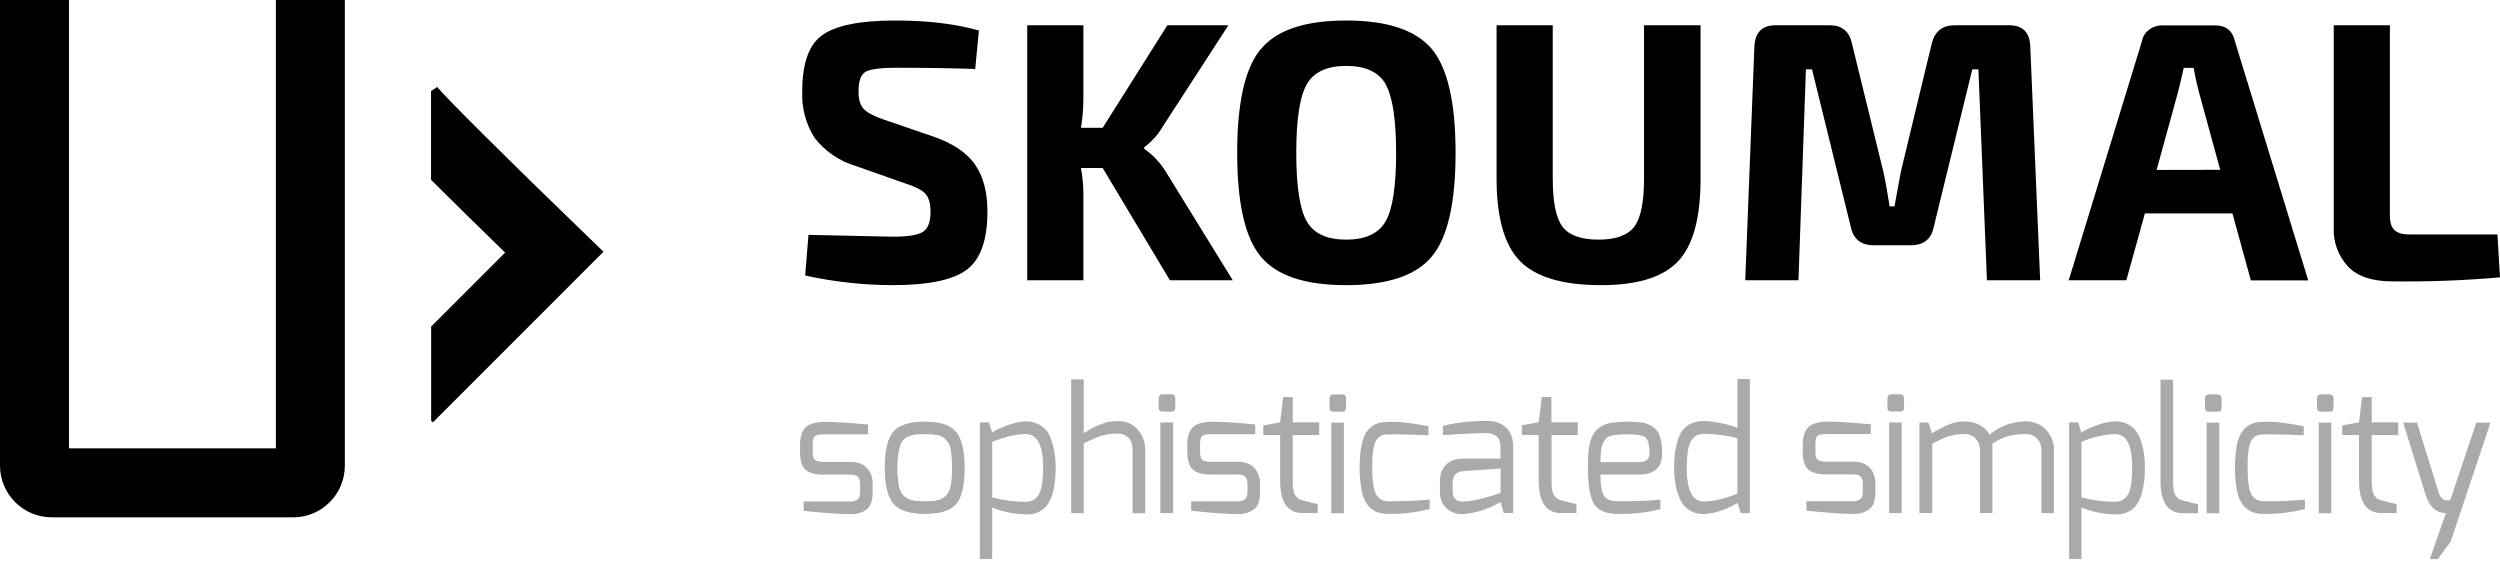
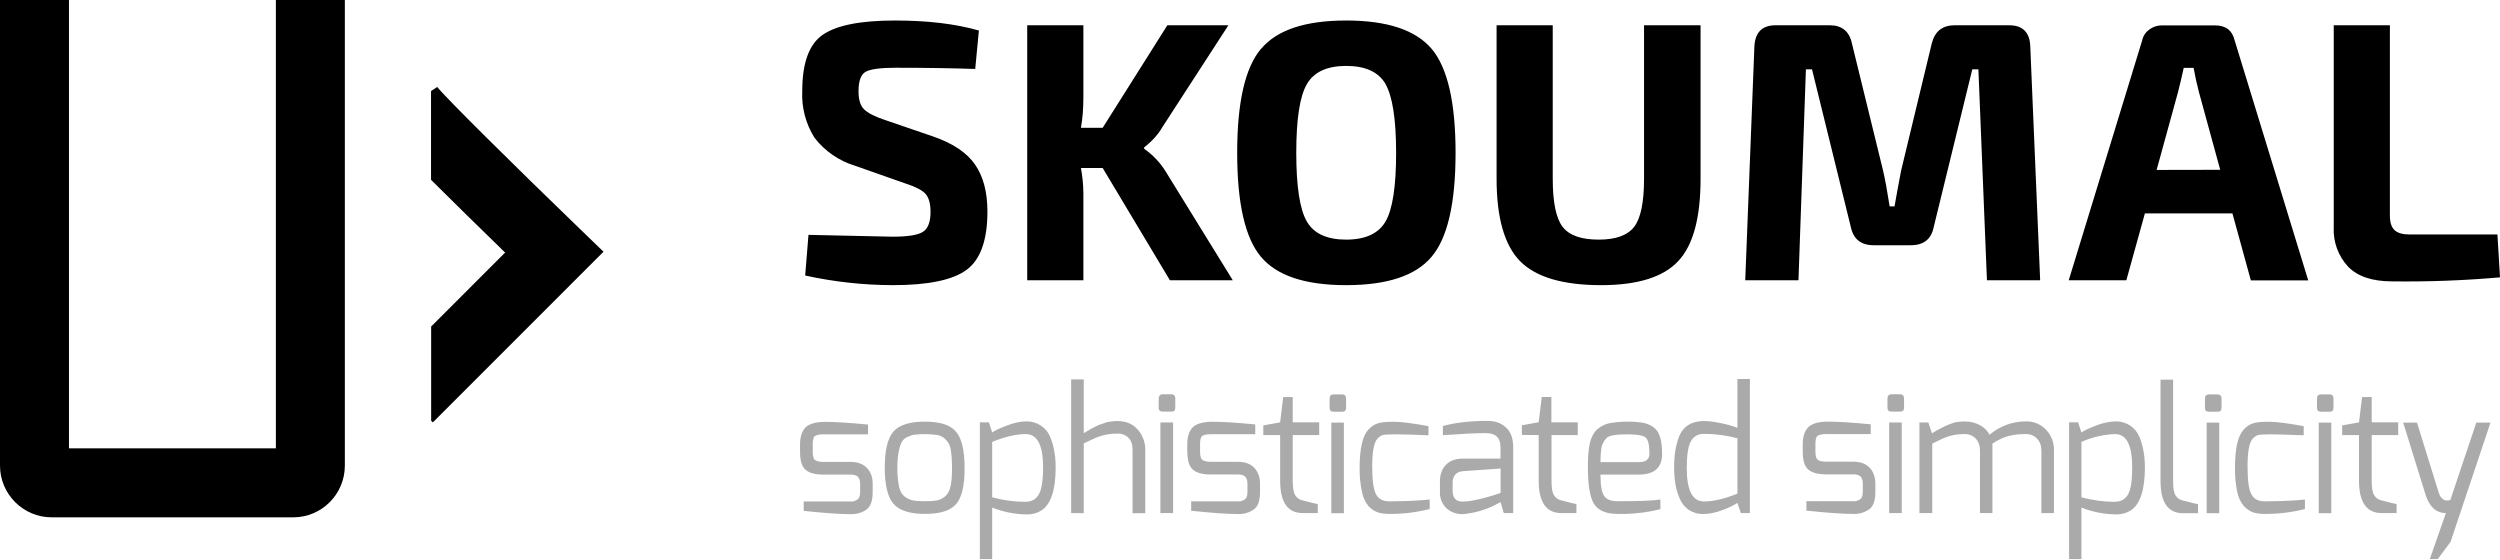
- <svg xmlns="http://www.w3.org/2000/svg" viewBox="0 0 2048 460">
+ <svg xmlns="http://www.w3.org/2000/svg" width="2048" height="458">
  <path fill="#aaa" d="M1968.7 346.2h11.3l18 58a10 10 0 002 3.6l1.6 1.3c.4.4.9.6 1.4.7a14.3 14.3 0 002.5.2l1.8-.4 21.3-63.4h11.6l-32.7 97.7L1997 458h-6.5l13.2-37.7c-8 0-13.6-5.1-16.8-15.4zm-50 10.2v-7.9l13.8-2.5 2.5-20.7h7.9V346h21.7v10.4h-21.7v37.4c0 5.7.6 9.7 2 11.8a9.2 9.2 0 006 4.3c7.6 2 11.7 3 12.4 3v7.4H1951c-12.3 0-18.5-8.9-18.5-26.5v-37.4zm-20.6-22.3v-7.5c0-2.3 1-3.5 3.3-3.5h7c2.2 0 3.2 1.2 3.2 3.5v7.5c0 2.2-1 3.2-3.2 3.2h-7c-2.2 0-3.3-1-3.3-3.2zm1.4 86.3v-74.2h10.3v74.2zm-66.8-17.6a88 88 0 01-1.8-19.6c0-7.8.6-14.3 1.7-19.5 1.2-5.2 3-9 5.3-11.6 2.3-2.6 4.8-4.3 7.5-5.2 2.7-1 7-1.4 13.2-1.4 6 0 15.6 1.2 28.6 3.6v7.5c-13-.5-22.1-.8-27.5-.8-5.4 0-8.8.2-10.2.7-1.4.5-2.9 1.5-4.4 3.2-2.6 3.3-3.9 10.7-3.9 22.3 0 11.6 1 19.3 3.2 23 2 3.9 5.7 5.7 11 5.7 8.7 0 17.9-.3 27.5-1l5.3-.5v7.8a130 130 0 01-32.9 4c-3.8 0-7-.4-9.7-1.3-2.6-1-5.1-2.7-7.5-5.2a25.4 25.4 0 01-5.4-11.7zm-26.4-68.7v-7.5c0-2.3 1.1-3.5 3.4-3.5h7c2 0 3.2 1.2 3.2 3.5v7.5c0 2.2-1.1 3.2-3.3 3.2h-7c-2.2 0-3.3-1-3.3-3.2zm1.4 86.3v-74.2h10.3v74.2zm-37.8-26.4v-83h10.3v83c0 5.7.6 9.6 2 11.8a9.2 9.2 0 006 4.2c7.6 2 11.8 3 12.4 3v7.4h-12.3c-12.3 0-18.4-8.8-18.4-26.4zm-74.9 64V346h7.4l2.7 8.3c2.3-1.7 6.4-3.6 12.3-5.8a45.7 45.7 0 0115.6-3.3 21 21 0 0112 3.4c3.3 2.2 5.8 5.2 7.5 9 3 7.2 4.6 15.6 4.6 25.2 0 18.7-4 30.5-11.7 35.4a21.5 21.5 0 01-11.6 3.2 78.6 78.6 0 01-28.7-5.6V458zm37.6-47c4.9 0 8.4-2 10.7-6 2.3-4 3.4-11.4 3.4-22.2 0-18.2-4.7-27.2-14-27.2a75 75 0 00-27.6 6.4v45.4c9.3 2.5 18.5 3.7 27.5 3.7zm-160.2 9.3v-74.2h7.3l3 8.9a66 66 0 017.1-4.1 53.2 53.2 0 017.2-3.3l3.5-1.3c2.3-.7 5.4-1 9.5-1s8 .9 11.8 2.9c3.7 2 6.4 4.6 8 8a45.6 45.6 0 0129.9-11 22 22 0 0116.3 6.7 23.6 23.6 0 016.6 17.2v51.2h-10.3v-51.2c0-4-1.2-7.4-3.6-9.8a12 12 0 00-9-3.7 55 55 0 00-14.5 1.6 47 47 0 00-13 6.2v56.9H1622v-51.2c0-4-1.2-7.4-3.5-9.8a11.9 11.9 0 00-9-3.7 41.5 41.5 0 00-17 3.2c-1.7.7-4.9 2.3-9.6 4.6v56.9zm-26.2-86.3v-7.5c0-2.3 1.1-3.5 3.4-3.5h7c2 0 3.2 1.2 3.2 3.5v7.5c0 2.2-1.1 3.2-3.2 3.2h-7c-2.3 0-3.4-1-3.4-3.2zm1.4 86.3v-74.2h10.3v74.2zm-70.8-50v-6.5c0-6 1.5-10.6 4.5-13.8 3-3 8.4-4.6 16.2-4.6 8 0 19.6.7 35 2.2v8h-36.4c-4.3 0-7 .8-7.9 2.3-.7 1.2-1 3.2-1 6v6.3c0 3.8.8 6 2.6 6.9 1.5.7 3.6 1.1 6.3 1.1h22c6 0 10.4 1.7 13.6 5 3 3.3 4.6 7.6 4.6 13v6.9c0 6.9-1.6 11.6-5 14.1a21.3 21.3 0 01-13.1 3.8c-8.7 0-21.5-.9-38.4-2.7v-7.7h39.1a4 4 0 002-.2l2.3-1c1.9-1 2.8-3 2.8-6.3v-6.9c0-2.6-.6-4.5-1.8-5.8-1.1-1.2-3.1-1.8-6-1.8h-22.1c-6.8 0-11.7-1.3-14.8-4-3-2.6-4.5-7.4-4.5-14.4zm-100.7 38.3a52.6 52.6 0 01-3.6-11.9 92.8 92.8 0 01-.1-27.4c.6-4 1.7-8 3.2-12 3.5-8.2 10.2-12.4 20.3-12.4 3.5 0 7.8.5 13.2 1.6 5.3 1 10 2.4 14.2 4v-40h10.2v109.8h-7.4l-2.8-8.3a57 57 0 01-12.2 5.8 45 45 0 01-15.6 3.3 21 21 0 01-11.9-3.3 20.6 20.6 0 01-7.5-9.2zm5.7-25c0 18.1 4.7 27.2 14.1 27.2 7.7 0 16.9-2.2 27.4-6.4V359c-9.3-2.4-18.4-3.6-27.4-3.6-4.8 0-8.4 2-10.7 6-2.3 4-3.4 11.4-3.4 22.2zm-81-.8c0-8.2.5-14.8 1.6-19.8 1.2-5 3.2-8.7 6.1-11.3a22 22 0 019.8-5 87.8 87.8 0 0126.9-.5c3 .5 5.8 1.5 8.5 3.2a14 14 0 016 8c1.3 3.6 1.9 8.4 1.9 14.4 0 11.3-6.4 17-19.2 17h-31.3c0 8.7 1 14.5 3 17.4 1.9 3 5.6 4.4 11.1 4.4 17 0 28.6-.4 35-1.4v7.9a131 131 0 01-35 3.9c-9.4 0-15.8-2.7-19.3-8.1-3.4-5.4-5.1-15.4-5.1-30zm10.3-4.2h31.3c5.9 0 8.8-2.3 8.8-6.8 0-7.2-1-11.6-3.1-13.4-2.1-1.7-7-2.6-14.8-2.6-9.6 0-15.3 1-17.2 3a16 16 0 00-4.4 9.2c-.4 3.4-.6 6.9-.6 10.6zm-64.4-22.3v-7.9l13.8-2.5 2.5-20.7h7.9V346h21.6v10.4H1271v37.4c0 5.7.6 9.7 2 11.8a9.1 9.1 0 006 4.3c7.6 2 11.7 3 12.4 3v7.4H1279c-12.3 0-18.5-8.9-18.5-26.5v-37.4zM1182 349c10-2.8 22.3-4.2 36.6-4.2 6.1 0 11.1 1.7 15 5.3 4 3.5 6 9 6 16.2v54h-7.7l-2.6-8.9-2.1 1a72 72 0 01-29 8.8c-5.3 0-9.7-1.6-13.3-4.9a17.5 17.5 0 01-5.3-13.5v-8.6c0-5.6 1.7-10.2 5-13.5 3.3-3.4 7.9-5 13.6-5h31a229.9 229.9 0 000-9.4c0-7.7-4-11.5-12-11.5s-19.7.6-35.2 1.7zm8 53c0 6 2.7 8.9 8.2 8.9 3.4 0 7.6-.6 12.8-1.8 5.2-1.2 9.5-2.4 13-3.5l5.3-1.8v-20l-31 2.2c-2.9.3-5 1.3-6.3 3a9.6 9.6 0 00-2 6zm-74.3.8a87.8 87.8 0 01-1.9-19.6c0-7.8.6-14.3 1.8-19.5 1.1-5.2 2.9-9 5.2-11.6 2.4-2.6 4.9-4.3 7.6-5.2 2.7-1 7-1.4 13.1-1.4 6 0 15.6 1.2 28.7 3.6v7.5a736 736 0 00-27.6-.8c-5.4 0-8.8.2-10.2.7-1.4.5-2.8 1.5-4.3 3.2-2.6 3.3-4 10.7-4 22.3 0 11.6 1.1 19.3 3.2 23 2.1 3.9 5.8 5.7 11 5.7 8.8 0 18-.3 27.5-1l5.4-.5v7.8a130 130 0 01-32.9 4c-3.8 0-7-.4-9.7-1.3a19 19 0 01-7.6-5.2 25.4 25.4 0 01-5.3-11.7zm-26.5-68.7v-7.5c0-2.3 1.1-3.5 3.3-3.5h7c2.2 0 3.2 1.2 3.2 3.5v7.5c0 2.2-1 3.2-3.2 3.2h-7c-2.2 0-3.3-1-3.3-3.2zm1.4 86.3v-74.2h10.3v74.2zm-55.7-64v-7.9l13.8-2.5 2.5-20.7h7.8V346h21.7v10.4H1059v37.4c0 5.7.7 9.7 2 11.8a9.1 9.1 0 006 4.3c7.6 2 11.8 3 12.5 3v7.4h-12.4c-12.3 0-18.4-8.9-18.4-26.5v-37.4zm-62.3 14v-6.5c0-6 1.5-10.6 4.4-13.8 3-3 8.5-4.6 16.3-4.6 8 0 19.6.7 35 2.2v8H992c-4.3 0-7 .8-7.9 2.3-.7 1.2-1 3.2-1 6v6.3c0 3.8.8 6 2.6 6.9 1.5.7 3.6 1.1 6.3 1.1h22c6 0 10.4 1.7 13.6 5 3 3.3 4.6 7.6 4.6 13v6.9c0 6.9-1.6 11.6-5 14.1a21.3 21.3 0 01-13.1 3.8c-8.7 0-21.5-.9-38.3-2.7v-7.7h39a4 4 0 002-.2l2.3-1c1.9-1 2.8-3 2.8-6.3v-6.9c0-2.6-.6-4.5-1.8-5.8-1.1-1.2-3.2-1.8-6-1.8H992c-6.8 0-11.8-1.3-14.8-4-3-2.6-4.5-7.4-4.5-14.4zM949.2 334v-7.5c0-2.3 1.2-3.5 3.4-3.5h7c2.1 0 3.2 1.2 3.2 3.5v7.5c0 2.2-1 3.2-3.2 3.2h-7c-2.2 0-3.4-1-3.4-3.2zm1.4 86.3v-74.2H961v74.2zm-73.1 0V310.8h10.3v44c.3 0 1.3-.7 3-1.7a43 43 0 016.4-3.5c1.6-1 2.7-1.4 3.3-1.6l3.3-1.1c1.4-.6 2.7-1 3.6-1.2 3-.5 5.6-.8 7.8-.8 7.1 0 12.7 2.3 16.8 7a24.5 24.5 0 016.2 16.8v51.7h-10.4v-51.7c0-4.5-1.1-7.9-3.4-10.1a12.2 12.2 0 00-9-3.4 44.8 44.8 0 00-17.9 3.5l-9.7 4.5v57.2zM802.7 458V346h7.4l2.7 8.3c2.3-1.7 6.4-3.6 12.3-5.8 5.9-2.2 11-3.3 15.7-3.3a21 21 0 0111.8 3.4c3.4 2.2 6 5.2 7.6 9 3 7.2 4.6 15.6 4.6 25.2 0 18.7-4 30.5-11.7 35.4a21.4 21.4 0 01-11.6 3.2 78.4 78.4 0 01-28.7-5.6V458zm37.6-47c4.9 0 8.4-2 10.7-6 2.3-4 3.5-11.4 3.5-22.2 0-18.2-4.8-27.2-14.2-27.2-7.8 0-17 2.1-27.5 6.4v45.4c9.3 2.5 18.5 3.7 27.5 3.7zm-82.6 10c-12.4 0-21-2.8-25.8-8.3-4.7-5.5-7.1-15.3-7.1-29.6s2.4-24.1 7.1-29.6c4.8-5.4 13.4-8.1 25.8-8.1s20.9 2.7 25.5 8.3c4.7 5.5 7 15.5 7 29.8 0 14.4-2.3 24.2-7 29.5-4.6 5.3-13.1 8-25.5 8zm-19.3-58.3c-1 2-1.7 4.8-2.4 8.3a85.4 85.4 0 00.5 27.8c.9 3.6 2.4 6.3 4.6 8 2.2 1.6 4.4 2.7 6.7 3.1 2.3.5 5.5.7 9.8.7 4.2 0 7.5-.2 10-.7 2.3-.4 4.5-1.5 6.6-3.2 2.1-1.8 3.6-4.4 4.4-8 .9-3.6 1.3-8.6 1.3-14.9 0-6.3-.4-11.4-1-15.2a15 15 0 00-4.2-8.6c-2-2-4.3-3.1-6.6-3.6a74.6 74.6 0 00-19-.3c-2 .3-4 1-6.1 2-2 1-3.6 2.5-4.6 4.6zm-83 7.5V364c0-6 1.5-10.6 4.4-13.8 3-3 8.5-4.6 16.3-4.6 8 0 19.6.7 35 2.2v8h-36.4c-4.3 0-7 .8-7.9 2.3-.7 1.2-1 3.2-1 6v6.3c0 3.8.8 6 2.6 6.9 1.5.7 3.6 1.1 6.3 1.1h22c6 0 10.4 1.7 13.5 5 3.2 3.3 4.7 7.6 4.7 13v6.9c0 6.9-1.7 11.6-5 14.1a21.3 21.3 0 01-13.1 3.8c-8.7 0-21.5-.9-38.4-2.7v-7.7h39.1a4 4 0 002-.2 20 20 0 002.3-1c1.9-1 2.8-3 2.8-6.3v-6.9c0-2.6-.6-4.5-1.8-5.8-1.1-1.2-3.2-1.8-6-1.8h-22.1c-6.8 0-11.8-1.3-14.8-4-3-2.6-4.5-7.4-4.5-14.4z" />
  <path d="M473.7 186.2C422.1 136.4 364.5 79.5 357.6 70.6l.5.7-5 3.3v72.7c18 18 39.6 39 60.7 59.6l-60.6 60.6v77.2l1.4 1.3 139.8-139.8zM226 0v367.3H56.5V0H0v381.4c0 23.4 19 42.4 42.4 42.4h197.8c23.4 0 42.3-19 42.3-42.4V0zm1731.8 20.7v156c0 5.4 1.2 9.3 3.8 11.8 2.5 2.4 6.7 3.6 12.5 3.6h71.8l2.1 35.1a878.3 878.3 0 01-88.4 3.3c-16.2 0-28.2-4-36-12a44.4 44.4 0 01-11.8-32.5V20.7zm-129 154.1h-71.7l-15.2 54.8h-47.2L1754.9 33c.8-3.7 2.8-6.6 5.8-8.8a17 17 0 0110.3-3.4h43.6c8.7 0 14 4 16 12.2l60.3 196.7h-47zm-10-35.7l-17.5-63.9a259 259 0 01-4.3-19.6h-8.1a524.9 524.9 0 01-4.6 19.6l-17.6 64zM1601.4 20.7h44.5c11.1 0 16.9 5.8 17.3 17.3l8.1 191.6h-43.6l-7-172.8h-5L1584.1 186c-2 10-8.3 14.9-18.8 14.9H1535c-10.5 0-16.7-5-18.8-14.9l-31.8-129.2h-5l-6.1 172.8h-43.6l7.5-191.6c.6-11.5 6.4-17.3 17.3-17.3h44.5c9.9 0 16 5 18.1 14.9l25.5 104.1c1.6 6.7 3.4 16.5 5.4 29.4h4l2.2-12.4 3.2-17 25.1-104.1c2.5-9.9 8.7-14.9 18.8-14.9zm-208.3 0v125.7c0 31.9-6 54.4-18.3 67.5-12.2 13.1-33.3 19.7-63.1 19.7-31.5 0-53.6-6.6-66.5-19.7-12.8-13.1-19.2-35.6-19.2-67.5V20.7h46v125.7c0 19.2 2.7 32.3 8 39.3 5.4 7.1 15.2 10.6 29.6 10.6 14.1 0 23.8-3.5 29.2-10.6 5.3-7 8-20.1 8-39.3V20.7zm-360 19.3c13-15.5 36.2-23.2 69.7-23.2s56.8 7.7 70 23.2c13 15.4 19.6 43.8 19.6 85.2 0 41.4-6.6 69.8-19.7 85.2-13 15.5-36.4 23.2-70 23.2-33.4 0-56.7-7.7-69.7-23.2-13-15.4-19.5-43.8-19.5-85.2 0-41.4 6.5-69.8 19.5-85.2zm102 28.9c-5.8-10-16.6-14.9-32.3-14.9-15.7 0-26.5 5-32.2 14.9-5.8 9.9-8.7 28.6-8.7 56.3 0 27.6 2.9 46.4 8.7 56.3 5.7 9.9 16.5 14.8 32.2 14.8 15.7 0 26.5-5 32.2-14.8 5.8-9.9 8.7-28.7 8.7-56.3 0-27.7-3-46.4-8.7-56.3zm-231.8 68.7h-17.8a121 121 0 012 20v72h-46V20.7h46v59c0 9-.6 17.2-2 25h17.8l53-84h50l-54 83.3c-3.4 6-8.4 11.6-15 16.7v1.2c7.2 5 13 11.2 17.5 18.4l55.1 89.3h-51.5zm-160.7 13l-42.1-14.8a66.3 66.3 0 01-33.3-23 66 66 0 01-10-38.2c0-23 5.6-38.4 16.8-46.1 11.2-7.8 31-11.7 59.2-11.7 26.6 0 49.5 2.7 68.7 8.2l-3 31.5c-17.6-.6-39.4-1-65.4-1-12.1 0-20.2 1.1-24.2 3.2-4 2.2-6 7.5-6 16 0 6.8 1.4 11.7 4.5 14.8 3 3 8.7 6 17.2 8.8l39.7 13.6c16.1 5.6 27.5 13.3 34.2 23.1 6.7 9.8 10 22.6 10 38.3 0 23.4-5.7 39.3-17 47.7-11.3 8.4-31.5 12.6-60.5 12.6a338 338 0 01-71.8-7.9l2.7-33.3 69 1.5c12.4 0 20.6-1.3 24.8-4 4-2.5 6.2-8 6.2-16.3 0-7-1.5-12-4.3-15-2.8-2.9-8-5.6-15.4-8z" />
</svg>
